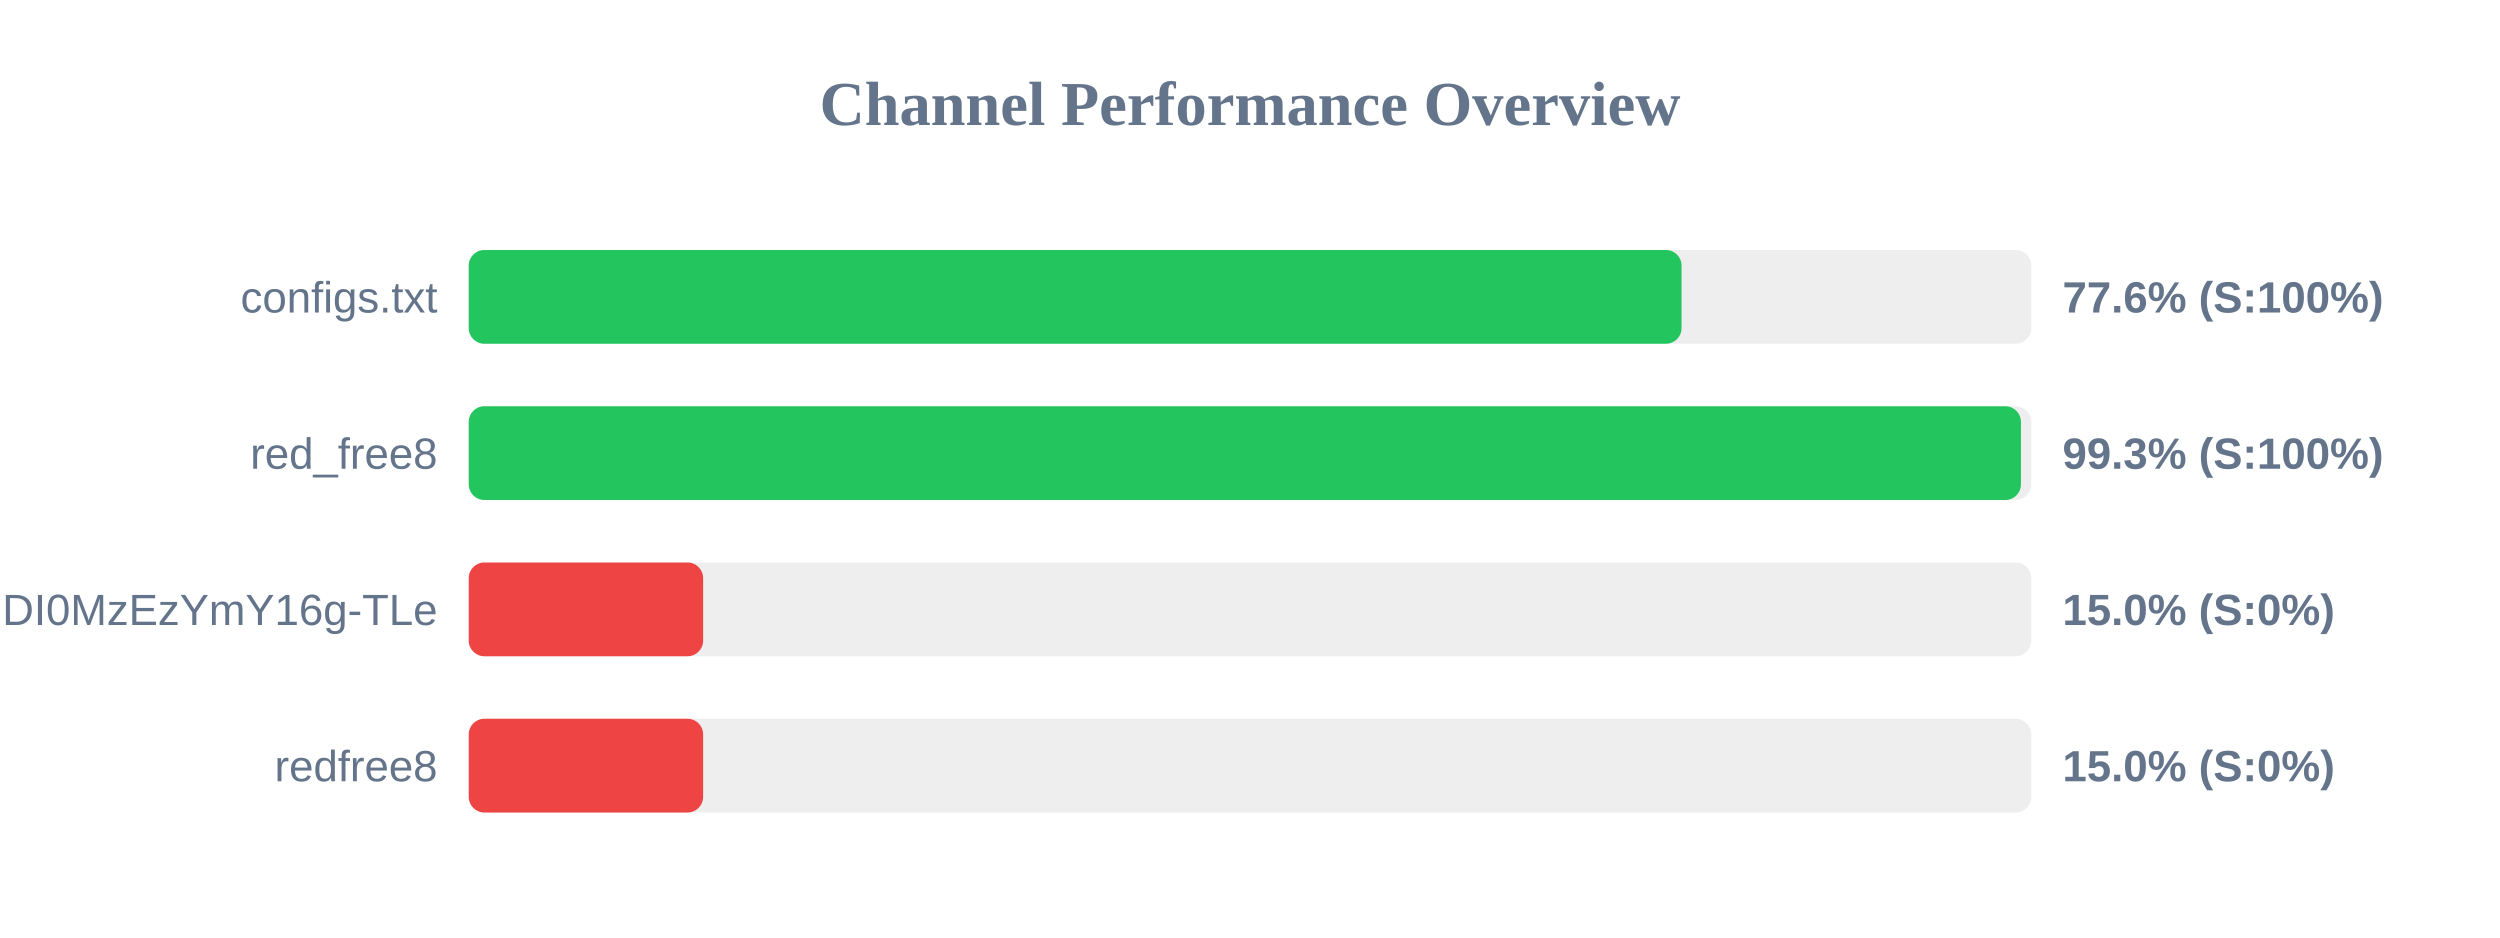
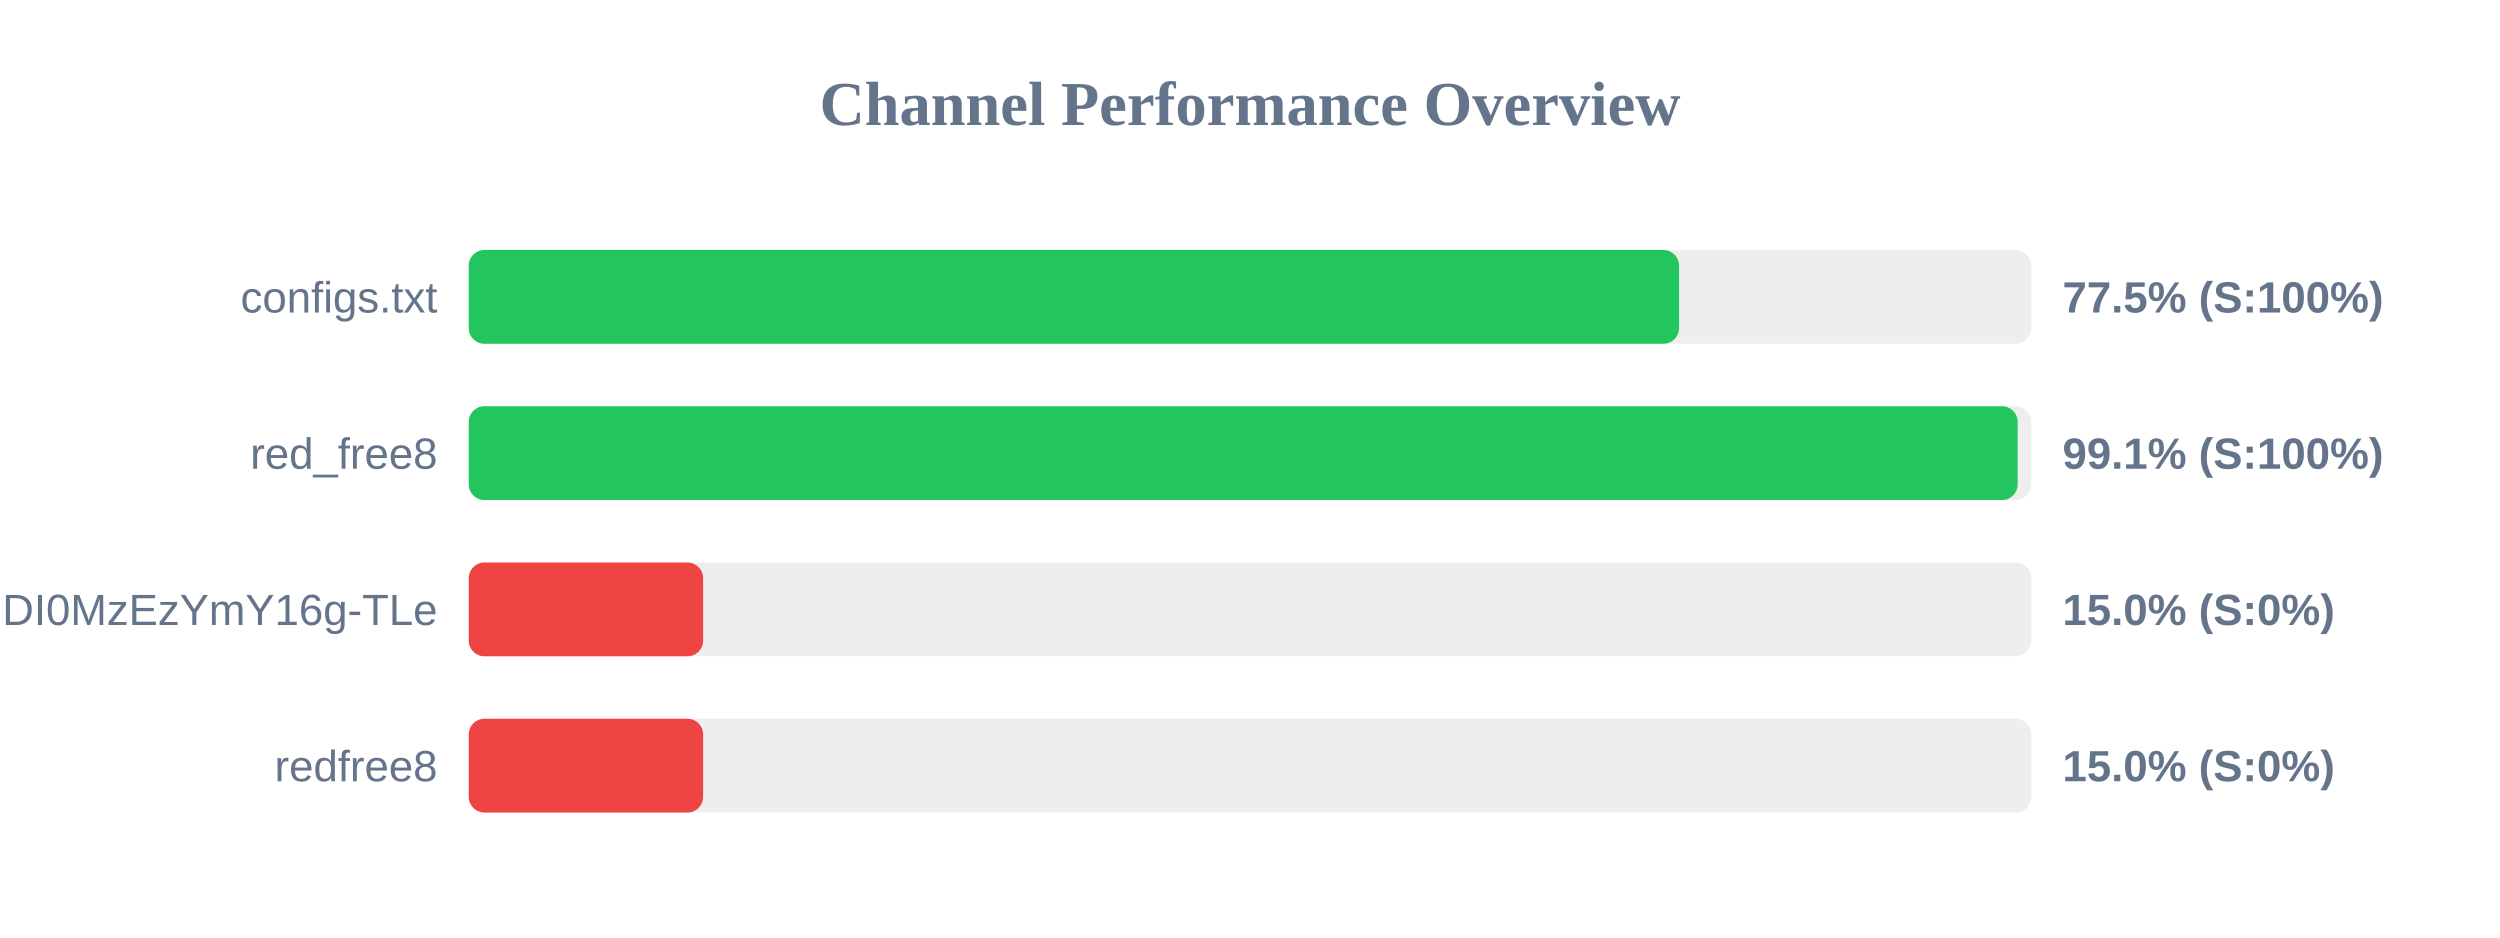
<svg xmlns="http://www.w3.org/2000/svg" width="800" height="300" version="1.1">
  <style>
        .row { font: 14px Arial; fill: #64748b; }
        .score { font: bold 14px Arial; fill: #64748b; }
    </style>
  <text x="400" y="40" text-anchor="middle" font-size="20px" font-weight="bold" fill="#64748b">Channel Performance Overview</text>
  <rect x="150" y="80" width="500" height="30" fill="#eee" rx="5" />
-   <rect x="150" y="80" width="388.1" height="30" fill="#22c55e" rx="5" />
+   <rect x="150" y="80" width="387.3" height="30" fill="#22c55e" rx="5" />
  <text x="140" y="100" text-anchor="end" class="row">configs.txt</text>
-   <text x="660" y="100" text-anchor="start" class="score">77.6% (S:100%)</text>
+   <text x="660" y="100" text-anchor="start" class="score">77.5% (S:100%)</text>
  <rect x="150" y="130" width="500" height="30" fill="#eee" rx="5" />
-   <rect x="150" y="130" width="496.7" height="30" fill="#22c55e" rx="5" />
+   <rect x="150" y="130" width="495.65" height="30" fill="#22c55e" rx="5" />
  <text x="140" y="150" text-anchor="end" class="row">red_free8</text>
-   <text x="660" y="150" text-anchor="start" class="score">99.3% (S:100%)</text>
+   <text x="660" y="150" text-anchor="start" class="score">99.1% (S:100%)</text>
  <rect x="150" y="180" width="500" height="30" fill="#eee" rx="5" />
  <rect x="150" y="180" width="75.0" height="30" fill="#ef4444" rx="5" />
  <text x="140" y="200" text-anchor="end" class="row">NjEzODY1NDgyOCwxNzQ1NDI0MzEzYmY16g-TLe</text>
  <text x="660" y="200" text-anchor="start" class="score">15.0% (S:0%)</text>
  <rect x="150" y="230" width="500" height="30" fill="#eee" rx="5" />
  <rect x="150" y="230" width="75.0" height="30" fill="#ef4444" rx="5" />
  <text x="140" y="250" text-anchor="end" class="row">redfree8</text>
  <text x="660" y="250" text-anchor="start" class="score">15.0% (S:0%)</text>
</svg>
